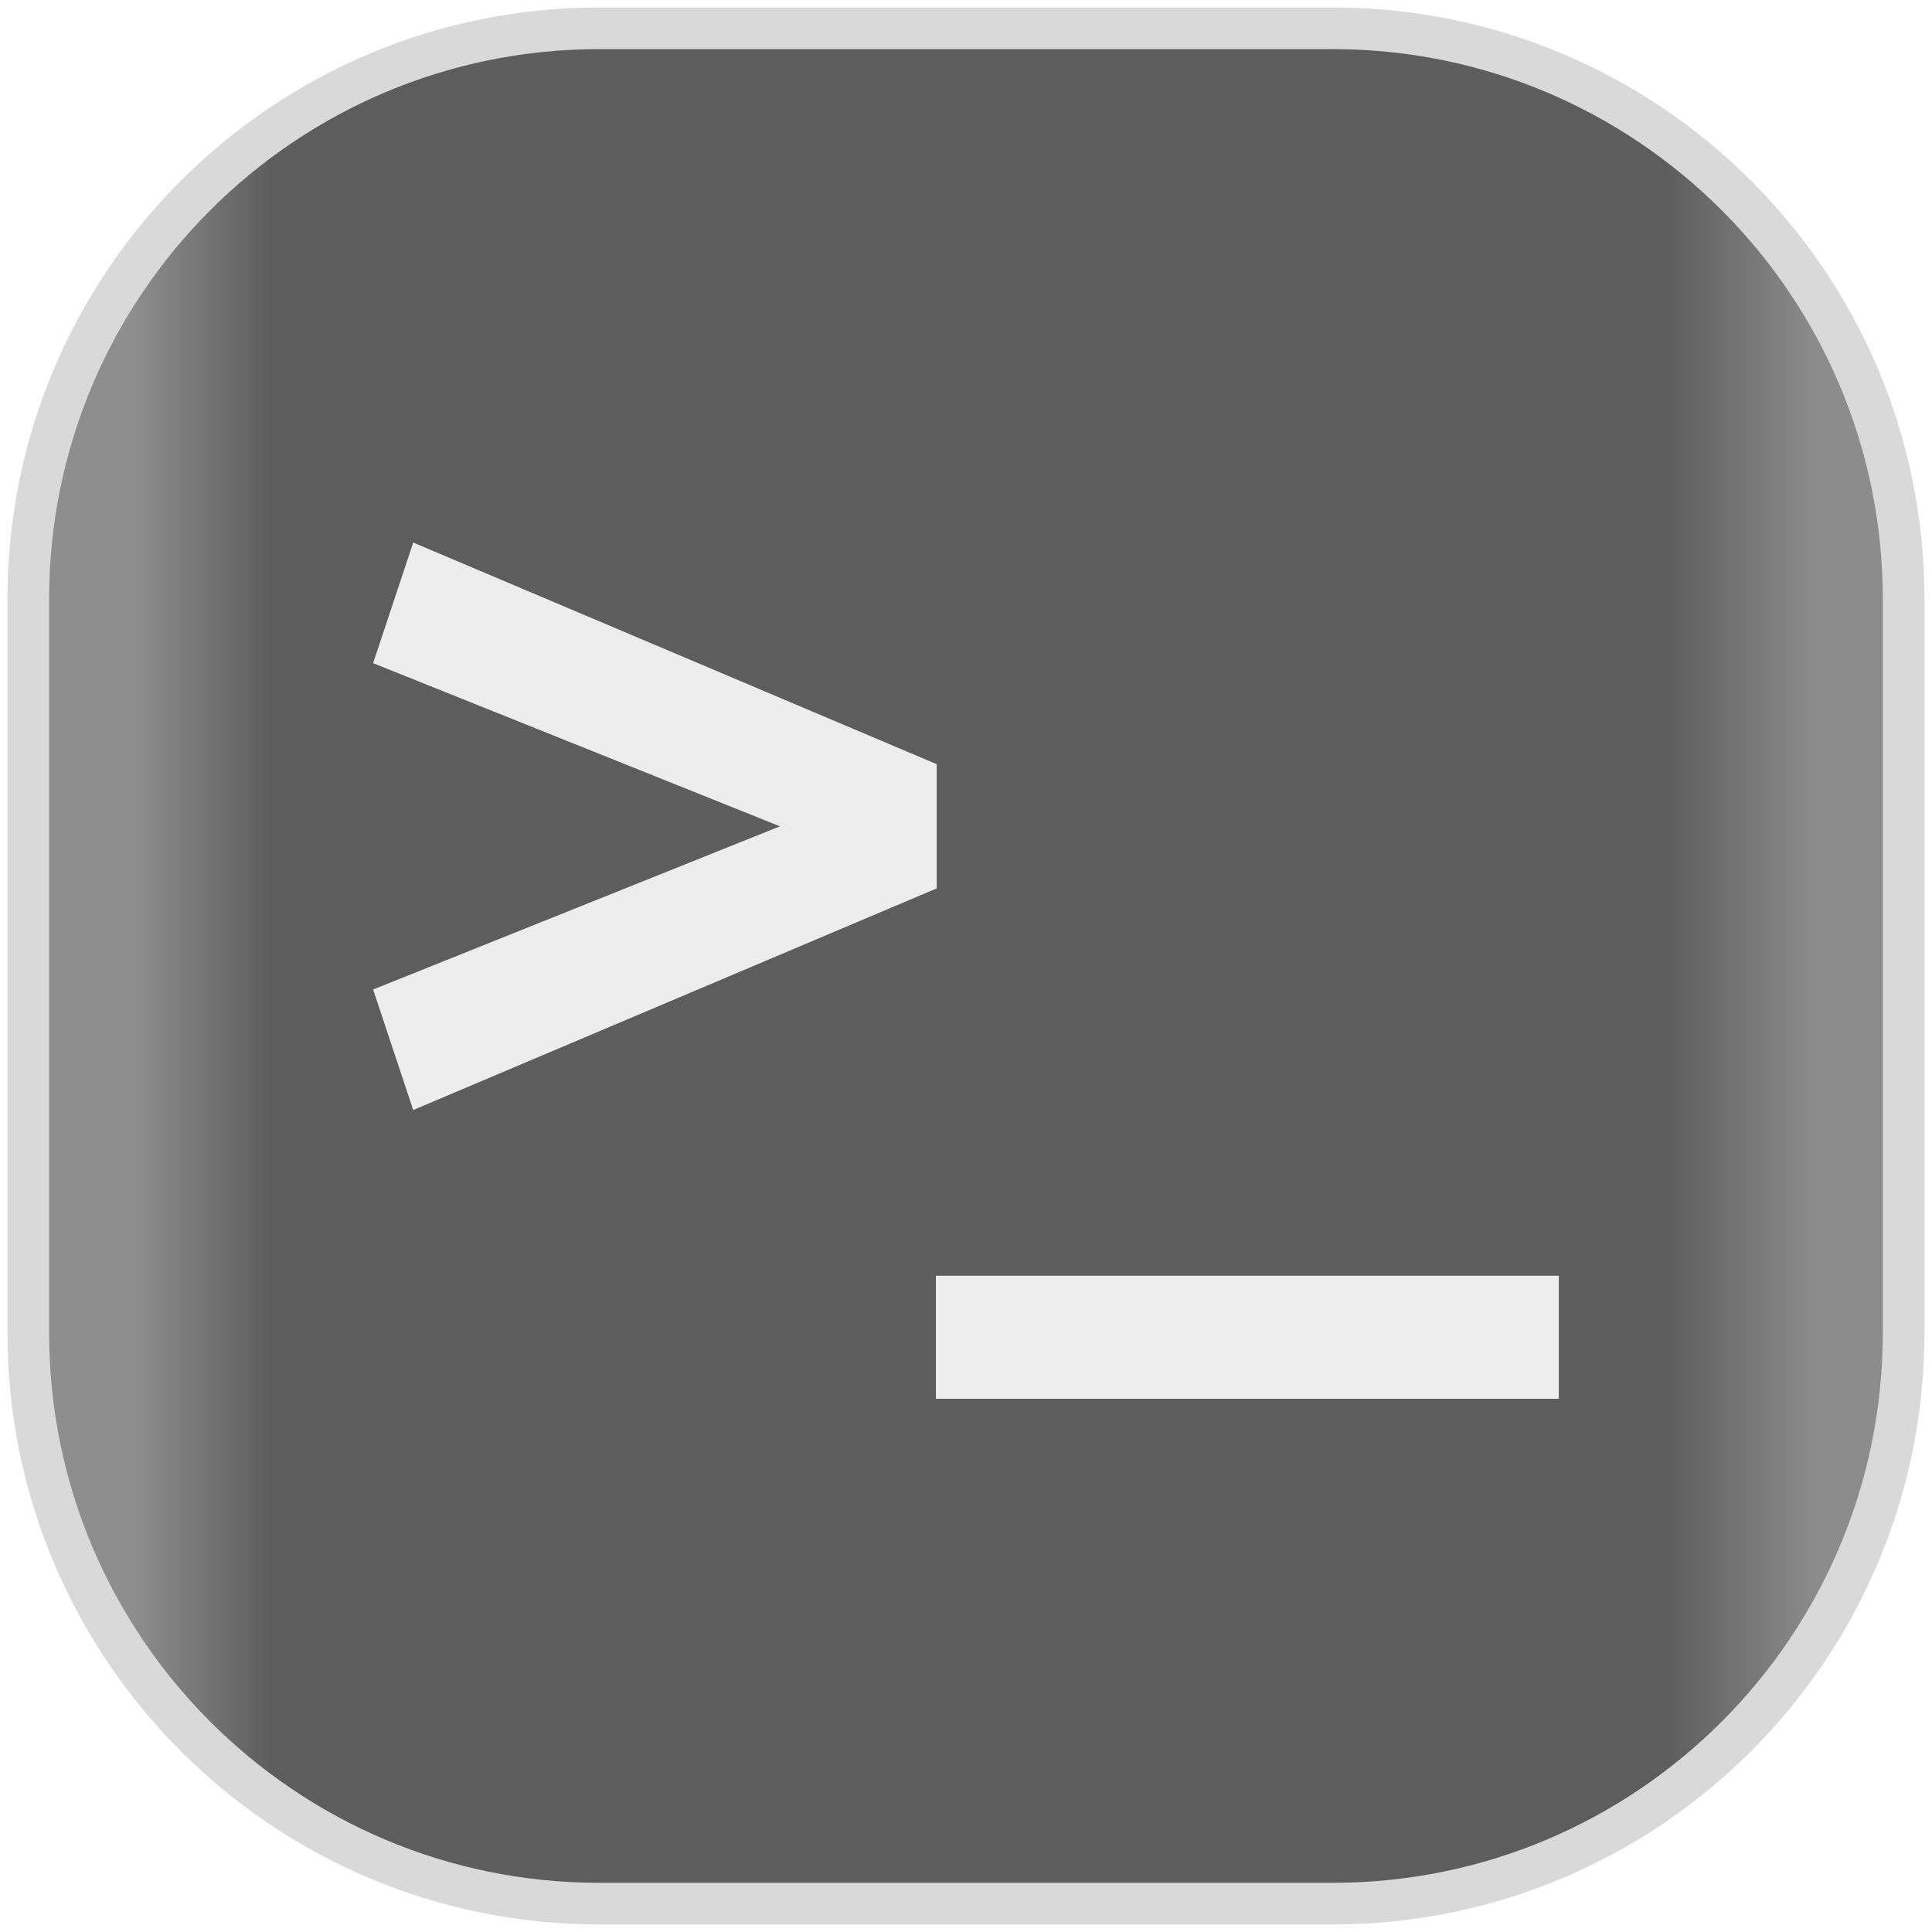
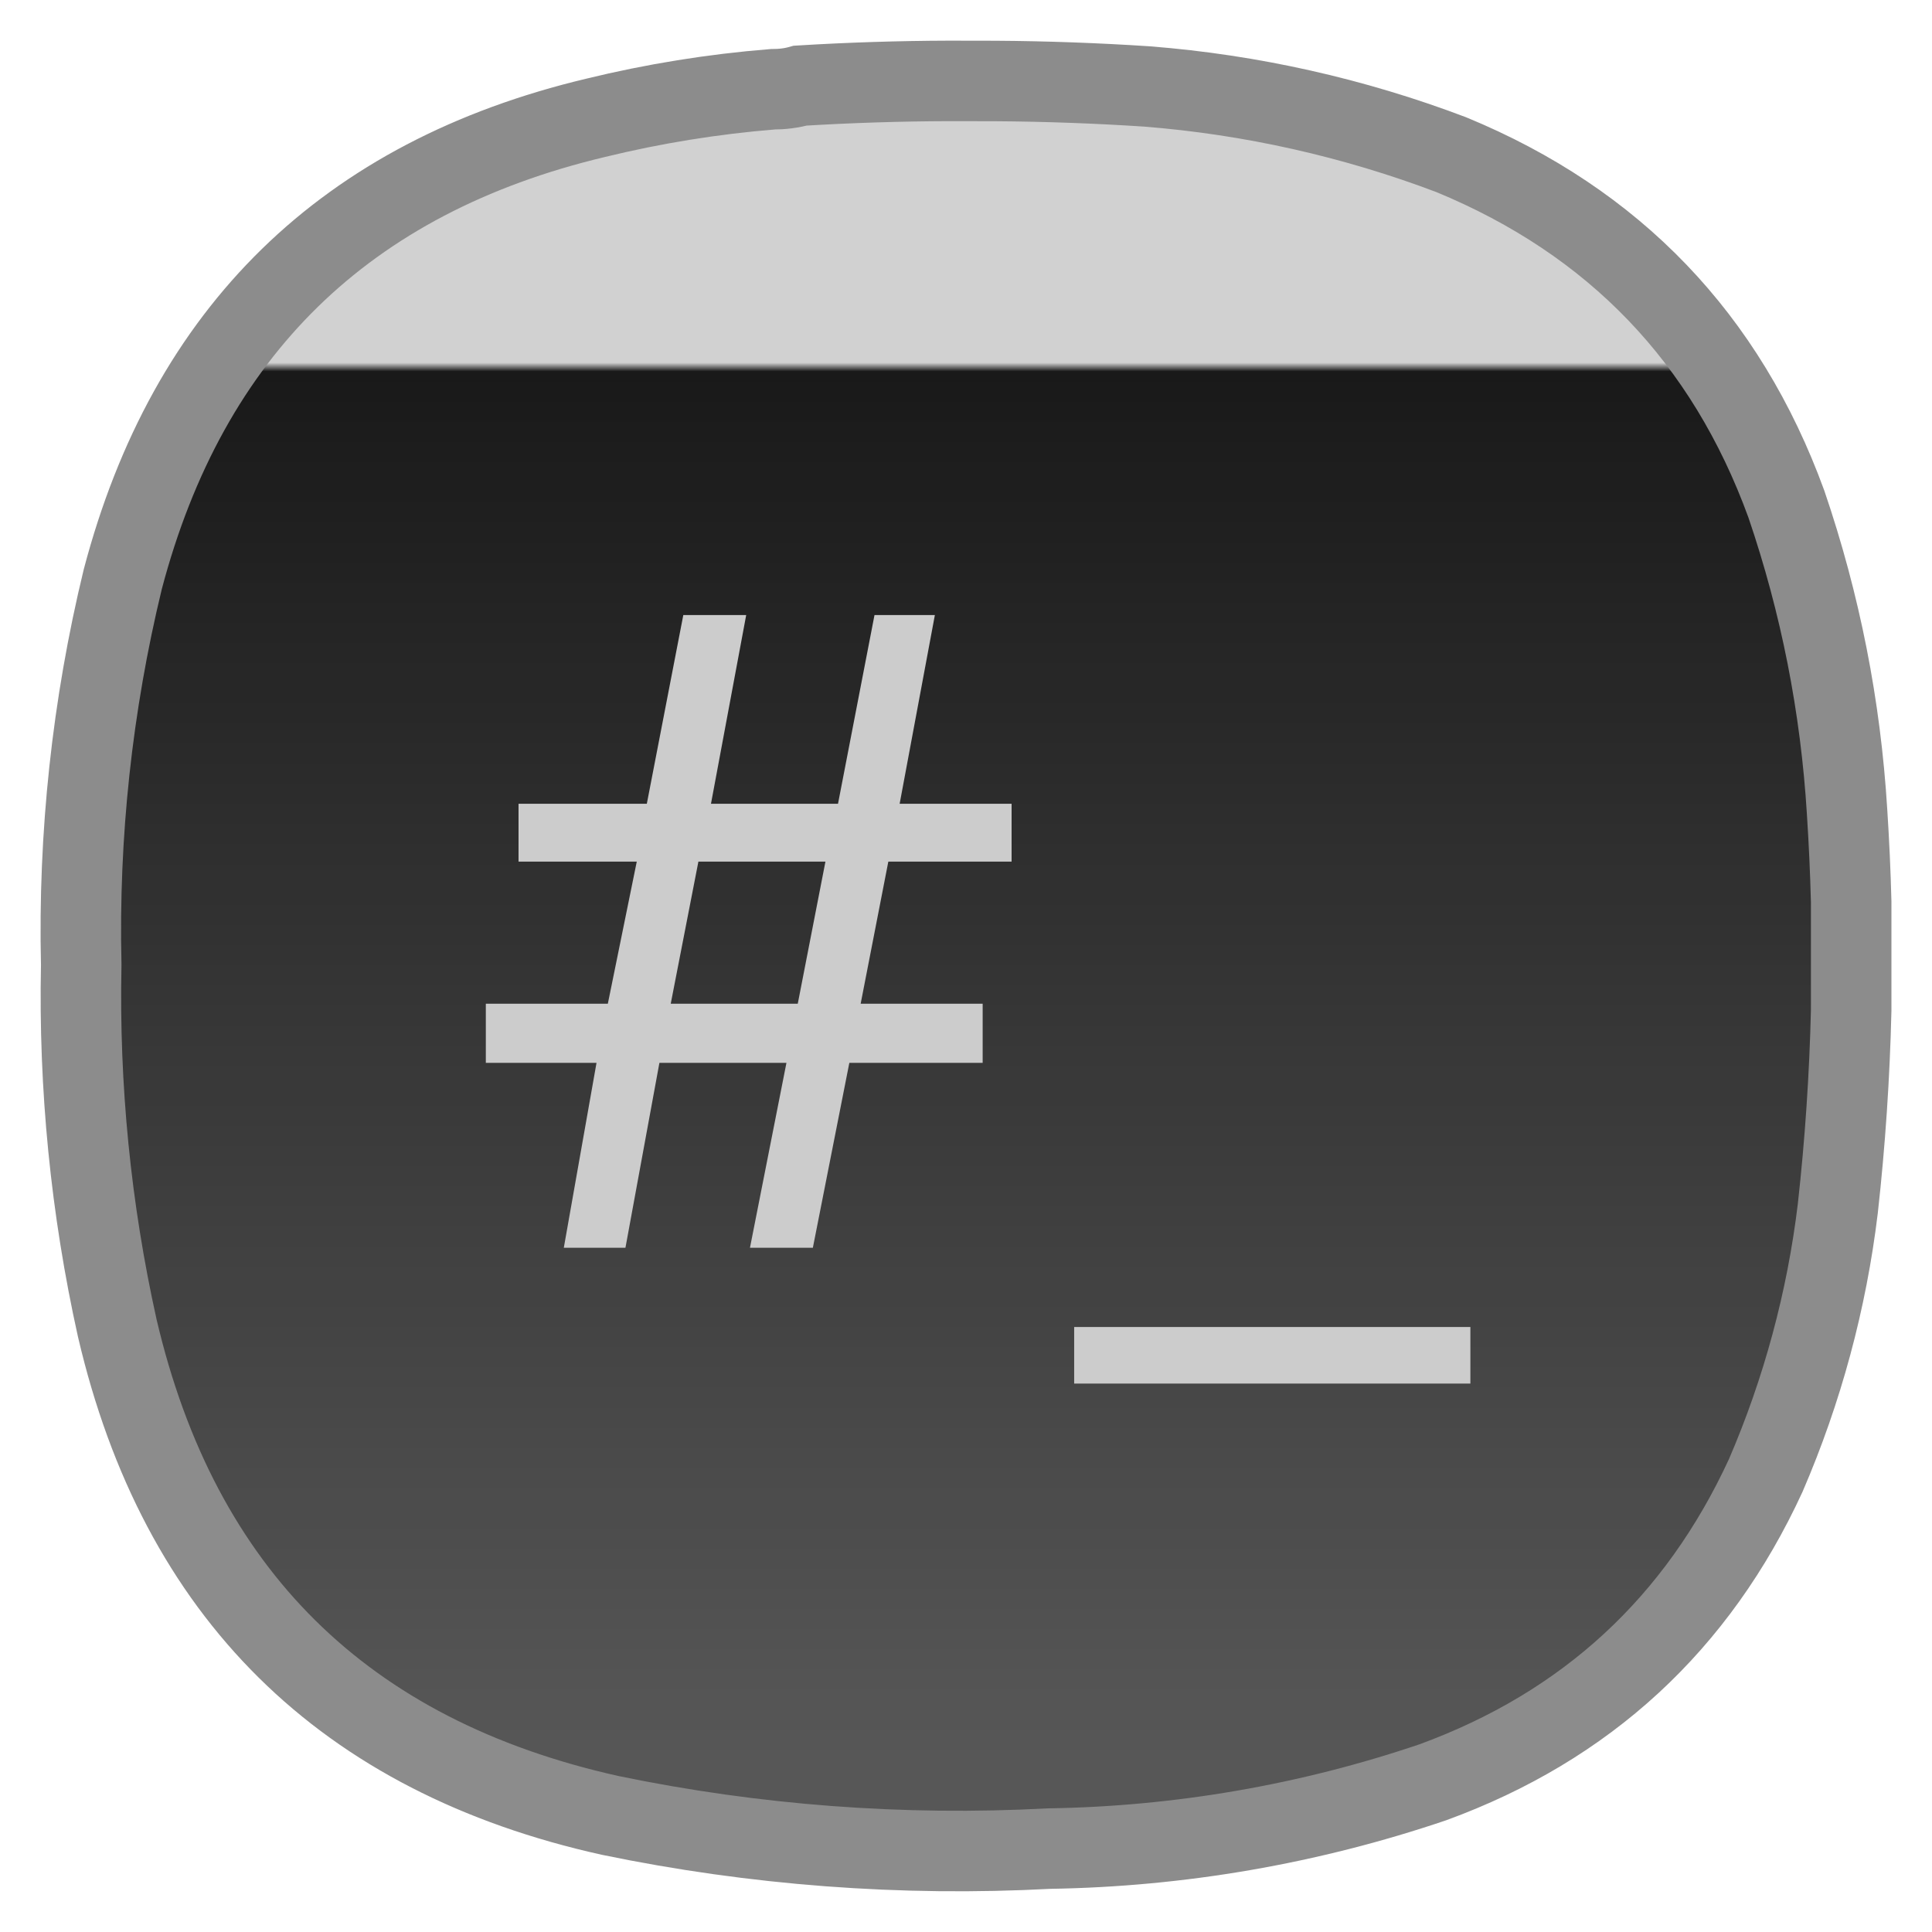
<svg xmlns="http://www.w3.org/2000/svg" width="24" height="24" fill="none" version="1.1">
-   <rect x=".61" y=".61" width="22.779" height="22.779" rx="6.834" fill="url(#a)" opacity=".85" style="-inkscape-stroke:hairline;fill:url(#a);paint-order:stroke markers fill;stroke-opacity:.351;stroke-width:1.035;stroke:#808080;vector-effect:non-scaling-stroke" />
-   <path d="m5.133 6.74-0.498 1.498 5.054 2.027-5.054 2.027 0.498 1.497 6.503-2.753v-1.543l-6.502-2.753zm6.493 9.108v1.528h7.738v-1.528z" fill="#ededed" style="stroke-width:1.052" />
+   <path d="m11.787 1.005a32 32 0 0 0-1.846 0.059c-0.109 0.031-0.224 0.045-0.344 0.045a14 14 0 0 0-2.199 0.355c-3.104 0.739-5.061 2.65-5.873 5.732a18.5 18.5 0 0 0-0.516 4.789 19 19 0 0 0 0.447 4.51c0.77 3.302 2.817 5.322 6.125 6.057a21.3 21.3 0 0 0 5.451 0.412 15.6 15.6 0 0 0 4.768-0.824c1.906-0.697 3.285-1.968 4.135-3.812a12 12 0 0 0 0.895-3.316 28.3 28.3 0 0 0 0.166-2.461v-1.272a28.3 28.3 0 0 0 0-0.076 28.3 28.3 0 0 0-0.051-1.119c-0.08-1.308-0.331-2.582-0.754-3.822-0.75-2.059-2.138-3.505-4.162-4.34a13.7 13.7 0 0 0-3.781-0.848 32 32 0 0 0-1.883-0.068z" fill="url(#a)" opacity="0.9" style="-inkscape-stroke:hairline;fill:url(#a);stroke-opacity:1;stroke:gray;vector-effect:non-scaling-stroke" />
+   <text id="labelText" x="12" y="15.5" text-anchor="middle" alignment-baseline="middle" style="font-size:11px;font-family:Sans;letter-spacing:0.5px;text-anchor:middle;fill:#cccccc">
+     <tspan>#_</tspan>
+   </text>
  <defs>
-     <linearGradient id="a" x2="1" gradientTransform="matrix(23.145 0 0 23.145 -.62481 -.62481)" gradientUnits="userSpaceOnUse">
-       <stop style="stop-color:#7a7a7a" offset=".101" />
-       <stop style="stop-color:#414141" offset=".175" />
-       <stop style="stop-color:#414141" offset=".919" />
-       <stop style="stop-color:#787878" offset="1" />
+     <linearGradient id="a" x1="0" x2="0" y1="0" y2="1" gradientTransform="scale(22)" gradientUnits="userSpaceOnUse">
+       <stop style="stop-color:#cccccc" offset="0.2" />
+       <stop style="stop-color:#000000" offset="0.205" />
+       <stop style="stop-color:#454545" offset="1" />
    </linearGradient>
  </defs>
</svg>
